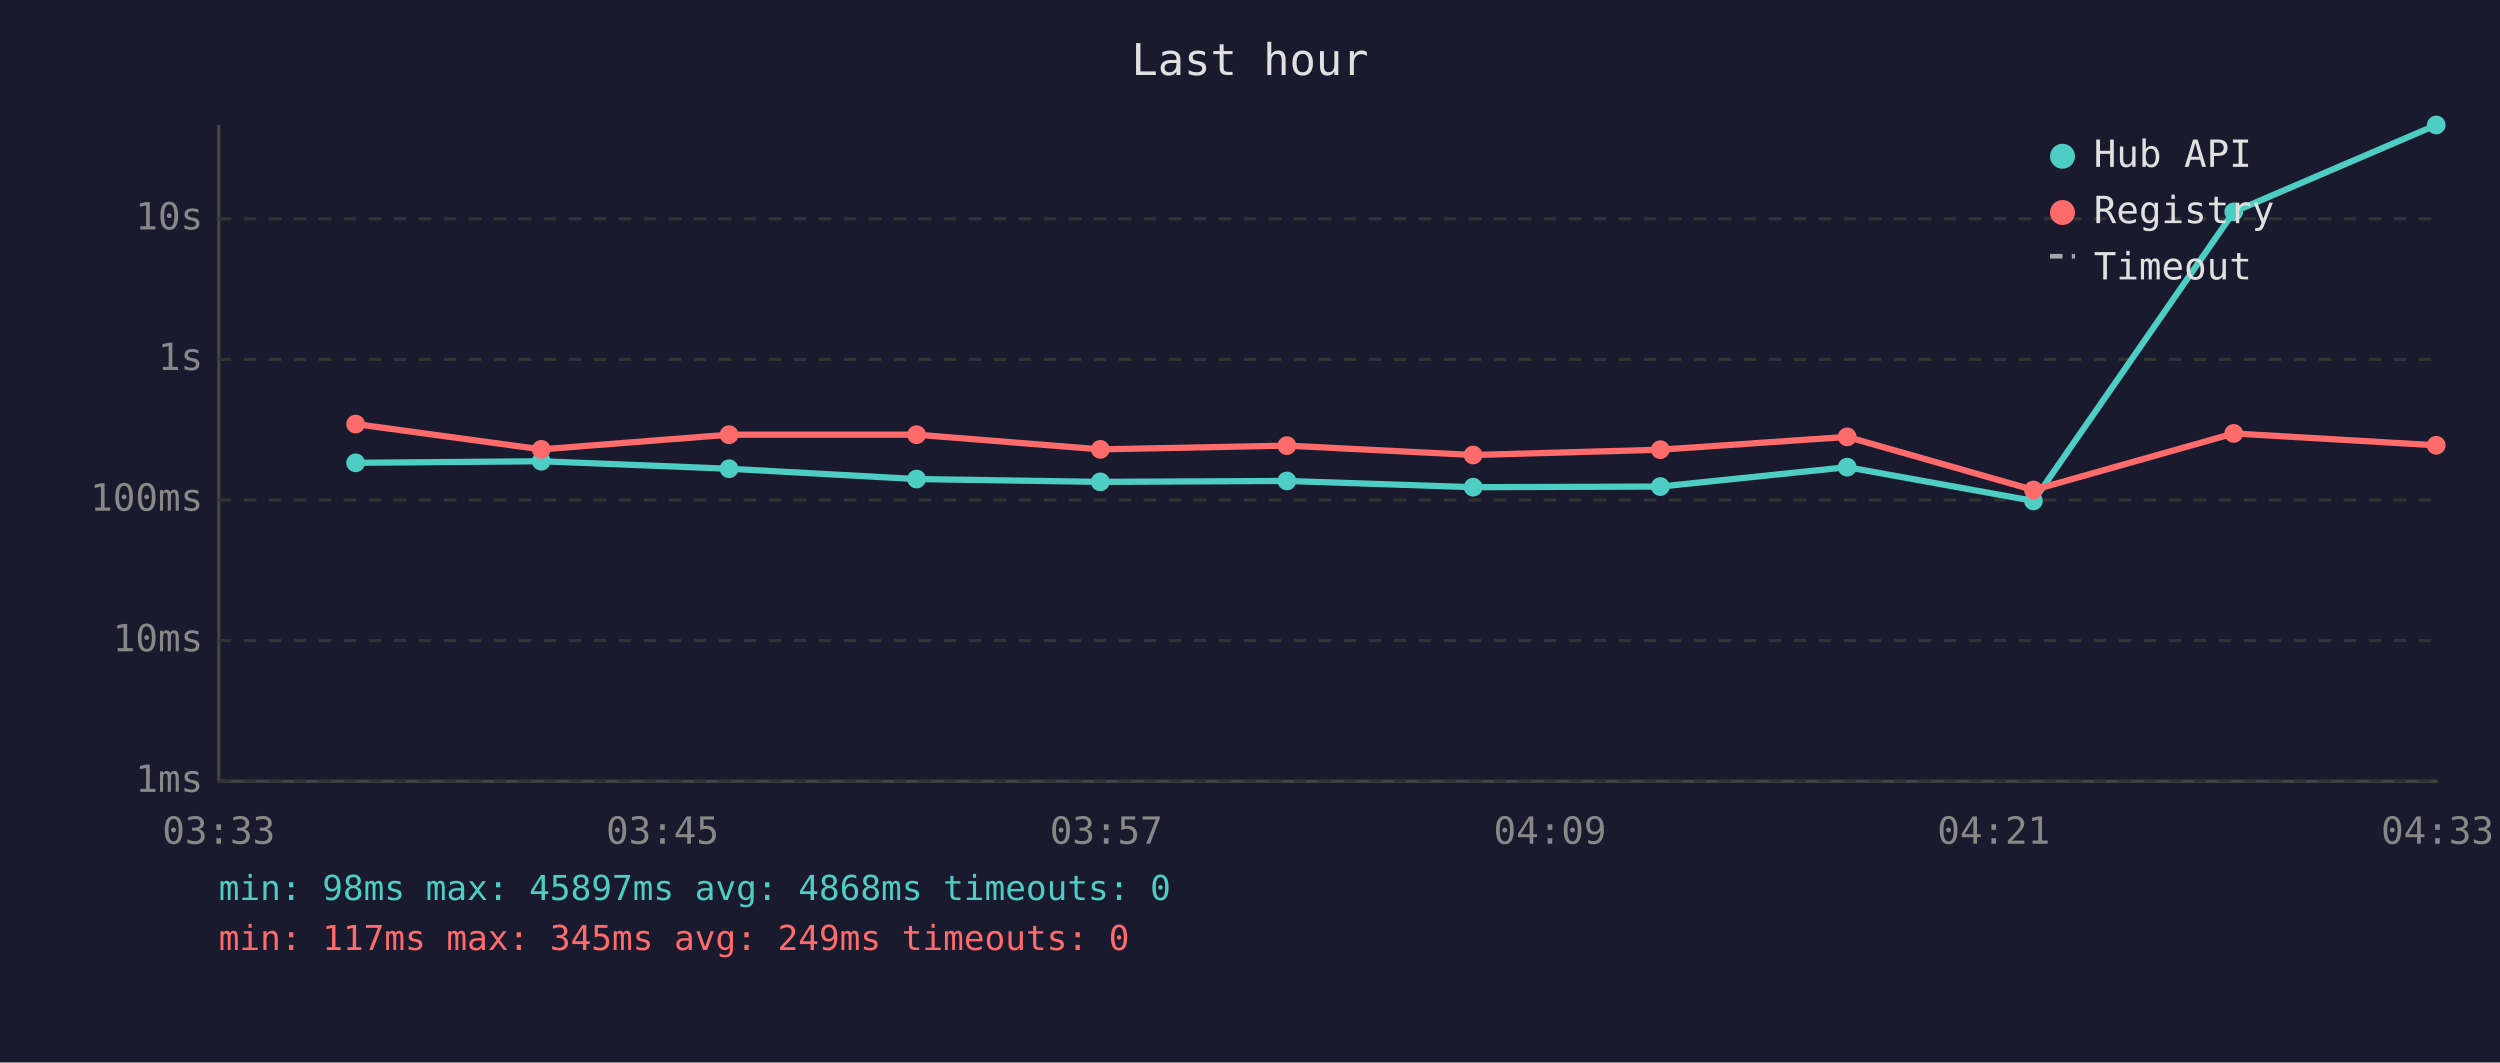
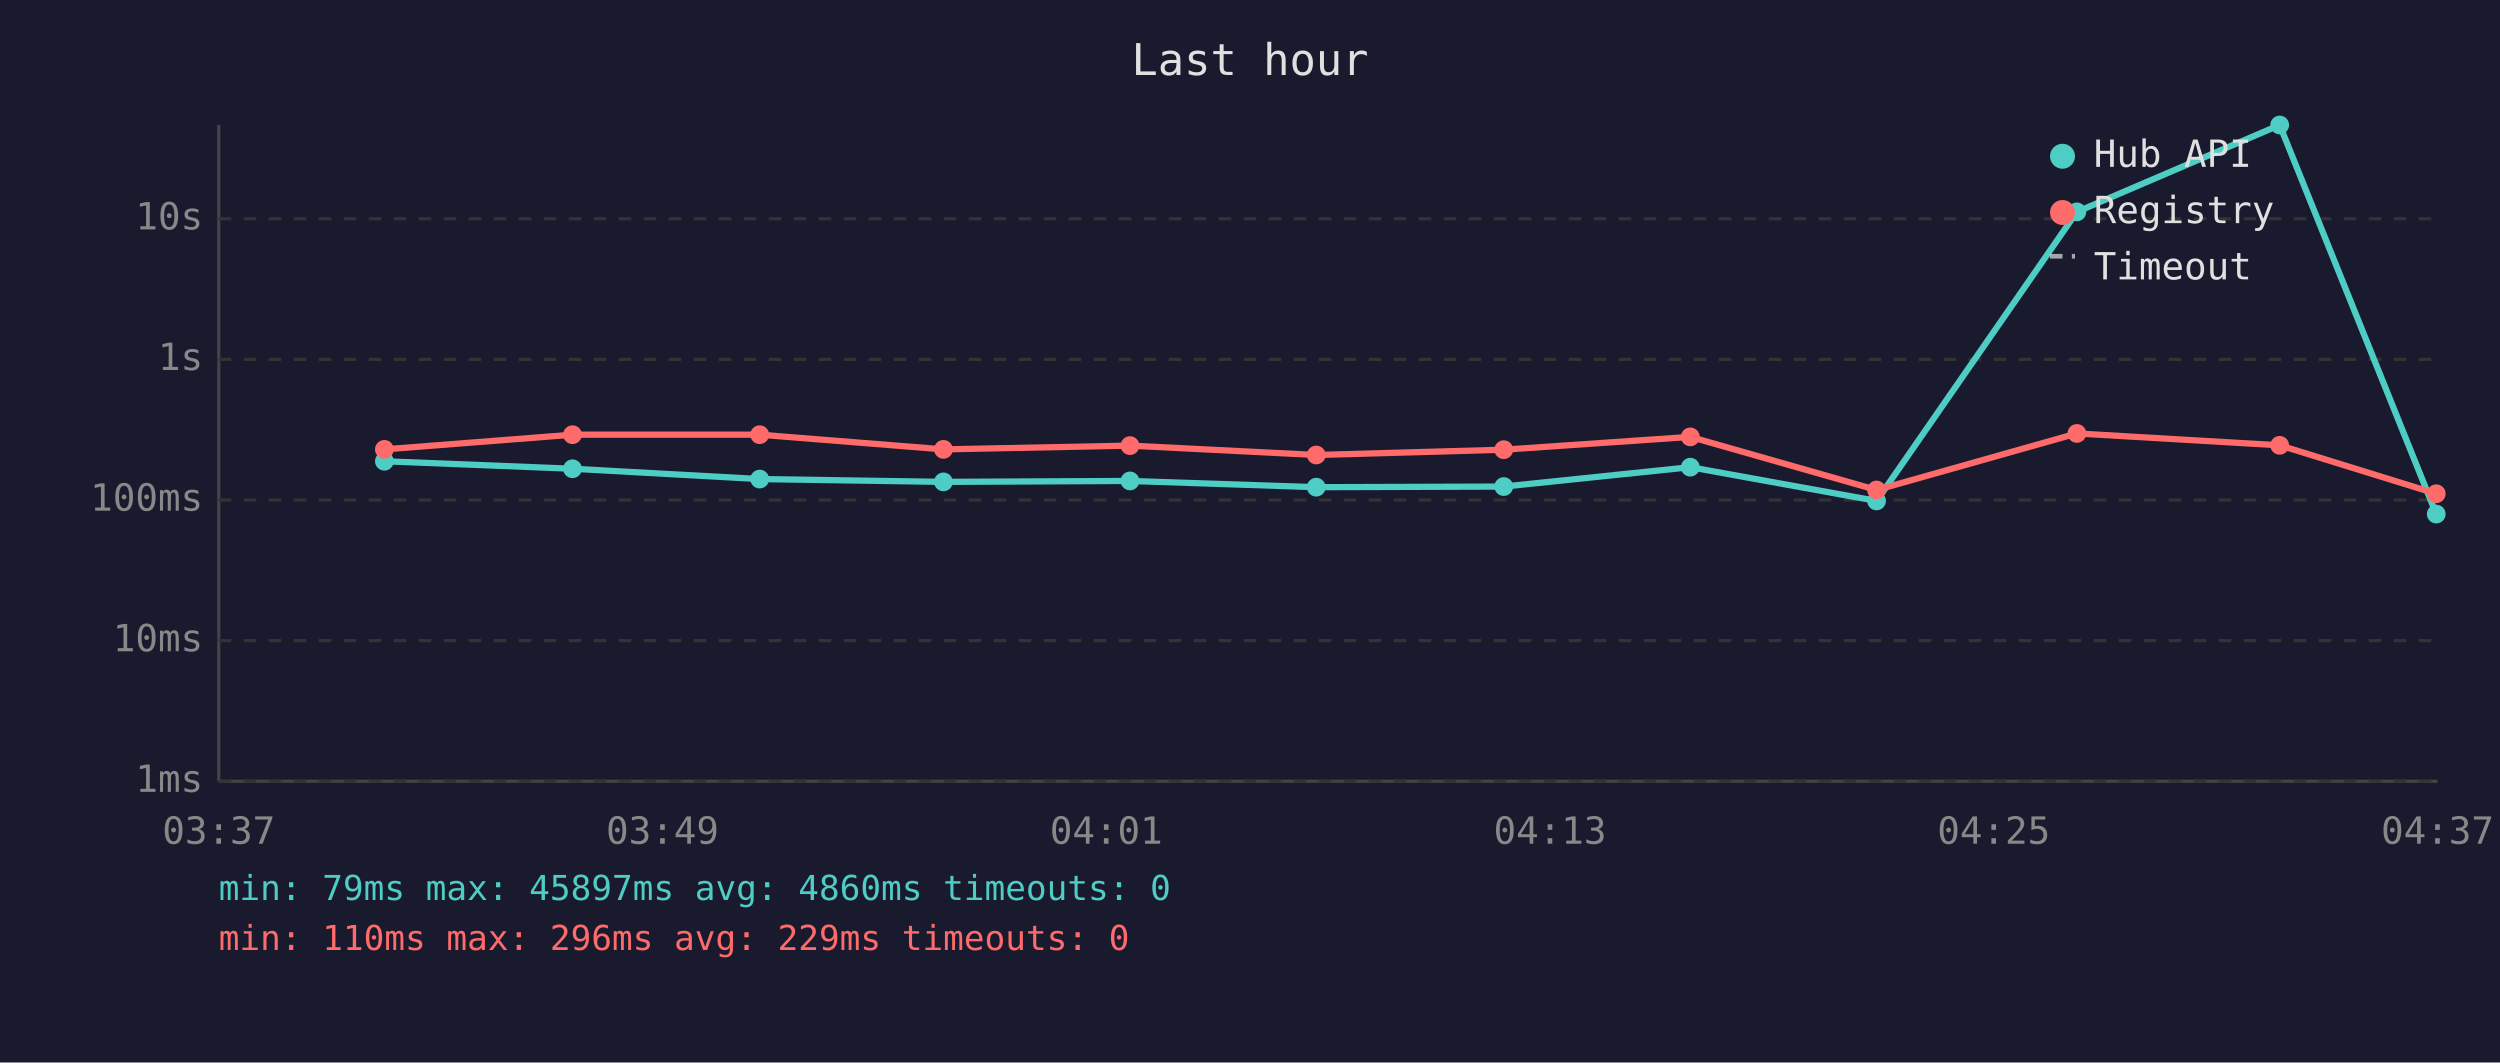
<svg xmlns="http://www.w3.org/2000/svg" viewBox="0 0 800 340" font-family="monospace" font-size="12">
  <rect width="800" height="340" fill="#1a1a2e" />
  <text x="400" y="24" fill="#e0e0e0" font-size="14" text-anchor="middle">Last hour</text>
  <line x1="70" y1="40" x2="70" y2="250" stroke="#444" stroke-width="1" />
  <line x1="70" y1="250" x2="780" y2="250" stroke="#444" stroke-width="1" />
  <line x1="70" y1="250" x2="780" y2="250" stroke="#333" stroke-width="1" stroke-dasharray="4" />
  <text x="65" y="250" fill="#888" text-anchor="end" dominant-baseline="middle">1ms</text>
  <line x1="70" y1="205" x2="780" y2="205" stroke="#333" stroke-width="1" stroke-dasharray="4" />
  <text x="65" y="205" fill="#888" text-anchor="end" dominant-baseline="middle">10ms</text>
  <line x1="70" y1="160" x2="780" y2="160" stroke="#333" stroke-width="1" stroke-dasharray="4" />
  <text x="65" y="160" fill="#888" text-anchor="end" dominant-baseline="middle">100ms</text>
  <line x1="70" y1="115" x2="780" y2="115" stroke="#333" stroke-width="1" stroke-dasharray="4" />
  <text x="65" y="115" fill="#888" text-anchor="end" dominant-baseline="middle">1s</text>
  <line x1="70" y1="70" x2="780" y2="70" stroke="#333" stroke-width="1" stroke-dasharray="4" />
  <text x="65" y="70" fill="#888" text-anchor="end" dominant-baseline="middle">10s</text>
-   <text x="70" y="270" fill="#888" text-anchor="middle">03:33</text>
-   <text x="212" y="270" fill="#888" text-anchor="middle">03:45</text>
-   <text x="354" y="270" fill="#888" text-anchor="middle">03:57</text>
-   <text x="496" y="270" fill="#888" text-anchor="middle">04:09</text>
-   <text x="638" y="270" fill="#888" text-anchor="middle">04:21</text>
-   <text x="780" y="270" fill="#888" text-anchor="middle">04:33</text>
-   <polyline points="113.8,148.1 173.2,147.6 233.3,150.0 293.3,153.3 352.1,154.2 411.8,153.9 471.4,155.9 531.3,155.7 591.1,149.5 650.7,160.3 714.8,67.8 779.6,40.0" fill="none" stroke="#4ecdc4" stroke-width="2" opacity="1" />
-   <circle cx="113.8" cy="148.1" r="3" fill="#4ecdc4" />
-   <circle cx="173.2" cy="147.6" r="3" fill="#4ecdc4" />
-   <circle cx="233.3" cy="150.0" r="3" fill="#4ecdc4" />
-   <circle cx="293.3" cy="153.3" r="3" fill="#4ecdc4" />
-   <circle cx="352.1" cy="154.2" r="3" fill="#4ecdc4" />
-   <circle cx="411.8" cy="153.9" r="3" fill="#4ecdc4" />
-   <circle cx="471.4" cy="155.9" r="3" fill="#4ecdc4" />
-   <circle cx="531.3" cy="155.7" r="3" fill="#4ecdc4" />
-   <circle cx="591.1" cy="149.5" r="3" fill="#4ecdc4" />
-   <circle cx="650.7" cy="160.3" r="3" fill="#4ecdc4" />
-   <circle cx="714.8" cy="67.8" r="3" fill="#4ecdc4" />
-   <circle cx="779.6" cy="40.0" r="3" fill="#4ecdc4" />
-   <polyline points="113.8,135.7 173.2,143.8 233.3,139.1 293.3,139.1 352.1,143.8 411.8,142.6 471.4,145.6 531.3,143.9 591.1,139.8 650.7,156.8 714.8,138.7 779.6,142.5" fill="none" stroke="#ff6b6b" stroke-width="2" opacity="1" />
-   <circle cx="113.8" cy="135.7" r="3" fill="#ff6b6b" />
-   <circle cx="173.2" cy="143.8" r="3" fill="#ff6b6b" />
-   <circle cx="233.3" cy="139.1" r="3" fill="#ff6b6b" />
-   <circle cx="293.3" cy="139.1" r="3" fill="#ff6b6b" />
-   <circle cx="352.1" cy="143.8" r="3" fill="#ff6b6b" />
-   <circle cx="411.8" cy="142.6" r="3" fill="#ff6b6b" />
-   <circle cx="471.4" cy="145.6" r="3" fill="#ff6b6b" />
-   <circle cx="531.3" cy="143.9" r="3" fill="#ff6b6b" />
-   <circle cx="591.1" cy="139.8" r="3" fill="#ff6b6b" />
-   <circle cx="650.7" cy="156.8" r="3" fill="#ff6b6b" />
-   <circle cx="714.8" cy="138.7" r="3" fill="#ff6b6b" />
-   <circle cx="779.6" cy="142.5" r="3" fill="#ff6b6b" />
+   <text x="70" y="270" fill="#888" text-anchor="middle">03:37</text>
+   <text x="212" y="270" fill="#888" text-anchor="middle">03:49</text>
+   <text x="354" y="270" fill="#888" text-anchor="middle">04:01</text>
+   <text x="496" y="270" fill="#888" text-anchor="middle">04:13</text>
+   <text x="638" y="270" fill="#888" text-anchor="middle">04:25</text>
+   <text x="780" y="270" fill="#888" text-anchor="middle">04:37</text>
+   <polyline points="123.0,147.6 183.2,150.0 243.1,153.3 301.9,154.2 361.6,153.9 421.2,155.9 481.2,155.7 540.9,149.5 600.5,160.3 664.6,67.8 729.5,40.0 779.6,164.5" fill="none" stroke="#4ecdc4" stroke-width="2" opacity="1" />
+   <circle cx="123.0" cy="147.6" r="3" fill="#4ecdc4" />
+   <circle cx="183.2" cy="150.0" r="3" fill="#4ecdc4" />
+   <circle cx="243.1" cy="153.3" r="3" fill="#4ecdc4" />
+   <circle cx="301.9" cy="154.2" r="3" fill="#4ecdc4" />
+   <circle cx="361.6" cy="153.9" r="3" fill="#4ecdc4" />
+   <circle cx="421.2" cy="155.9" r="3" fill="#4ecdc4" />
+   <circle cx="481.2" cy="155.7" r="3" fill="#4ecdc4" />
+   <circle cx="540.9" cy="149.5" r="3" fill="#4ecdc4" />
+   <circle cx="600.5" cy="160.3" r="3" fill="#4ecdc4" />
+   <circle cx="664.6" cy="67.8" r="3" fill="#4ecdc4" />
+   <circle cx="729.5" cy="40.0" r="3" fill="#4ecdc4" />
+   <circle cx="779.6" cy="164.5" r="3" fill="#4ecdc4" />
+   <polyline points="123.0,143.8 183.2,139.1 243.1,139.1 301.9,143.8 361.6,142.6 421.2,145.6 481.2,143.9 540.9,139.8 600.5,156.8 664.6,138.7 729.5,142.5 779.6,158.0" fill="none" stroke="#ff6b6b" stroke-width="2" opacity="1" />
+   <circle cx="123.0" cy="143.8" r="3" fill="#ff6b6b" />
+   <circle cx="183.2" cy="139.1" r="3" fill="#ff6b6b" />
+   <circle cx="243.1" cy="139.1" r="3" fill="#ff6b6b" />
+   <circle cx="301.9" cy="143.8" r="3" fill="#ff6b6b" />
+   <circle cx="361.6" cy="142.6" r="3" fill="#ff6b6b" />
+   <circle cx="421.2" cy="145.6" r="3" fill="#ff6b6b" />
+   <circle cx="481.2" cy="143.9" r="3" fill="#ff6b6b" />
+   <circle cx="540.9" cy="139.8" r="3" fill="#ff6b6b" />
+   <circle cx="600.5" cy="156.8" r="3" fill="#ff6b6b" />
+   <circle cx="664.6" cy="138.7" r="3" fill="#ff6b6b" />
+   <circle cx="729.5" cy="142.5" r="3" fill="#ff6b6b" />
+   <circle cx="779.6" cy="158.0" r="3" fill="#ff6b6b" />
  <circle cx="660" cy="50" r="4" fill="#4ecdc4" />
  <text x="670" y="50" fill="#e0e0e0" dominant-baseline="middle">Hub API</text>
  <circle cx="660" cy="68" r="4" fill="#ff6b6b" />
  <text x="670" y="68" fill="#e0e0e0" dominant-baseline="middle">Registry</text>
  <line x1="656" y1="82" x2="664" y2="82" stroke="#e0e0e0" stroke-width="1.5" stroke-dasharray="4,3" opacity="0.7" />
  <text x="670" y="86" fill="#e0e0e0" dominant-baseline="middle">Timeout</text>
-   <text x="70" y="288" fill="#4ecdc4" font-size="11">min: 98ms  max: 45897ms  avg: 4868ms  timeouts: 0</text>
-   <text x="70" y="304" fill="#ff6b6b" font-size="11">min: 117ms  max: 345ms  avg: 249ms  timeouts: 0</text>
+   <text x="70" y="288" fill="#4ecdc4" font-size="11">min: 79ms  max: 45897ms  avg: 4860ms  timeouts: 0</text>
+   <text x="70" y="304" fill="#ff6b6b" font-size="11">min: 110ms  max: 296ms  avg: 229ms  timeouts: 0</text>
</svg>
